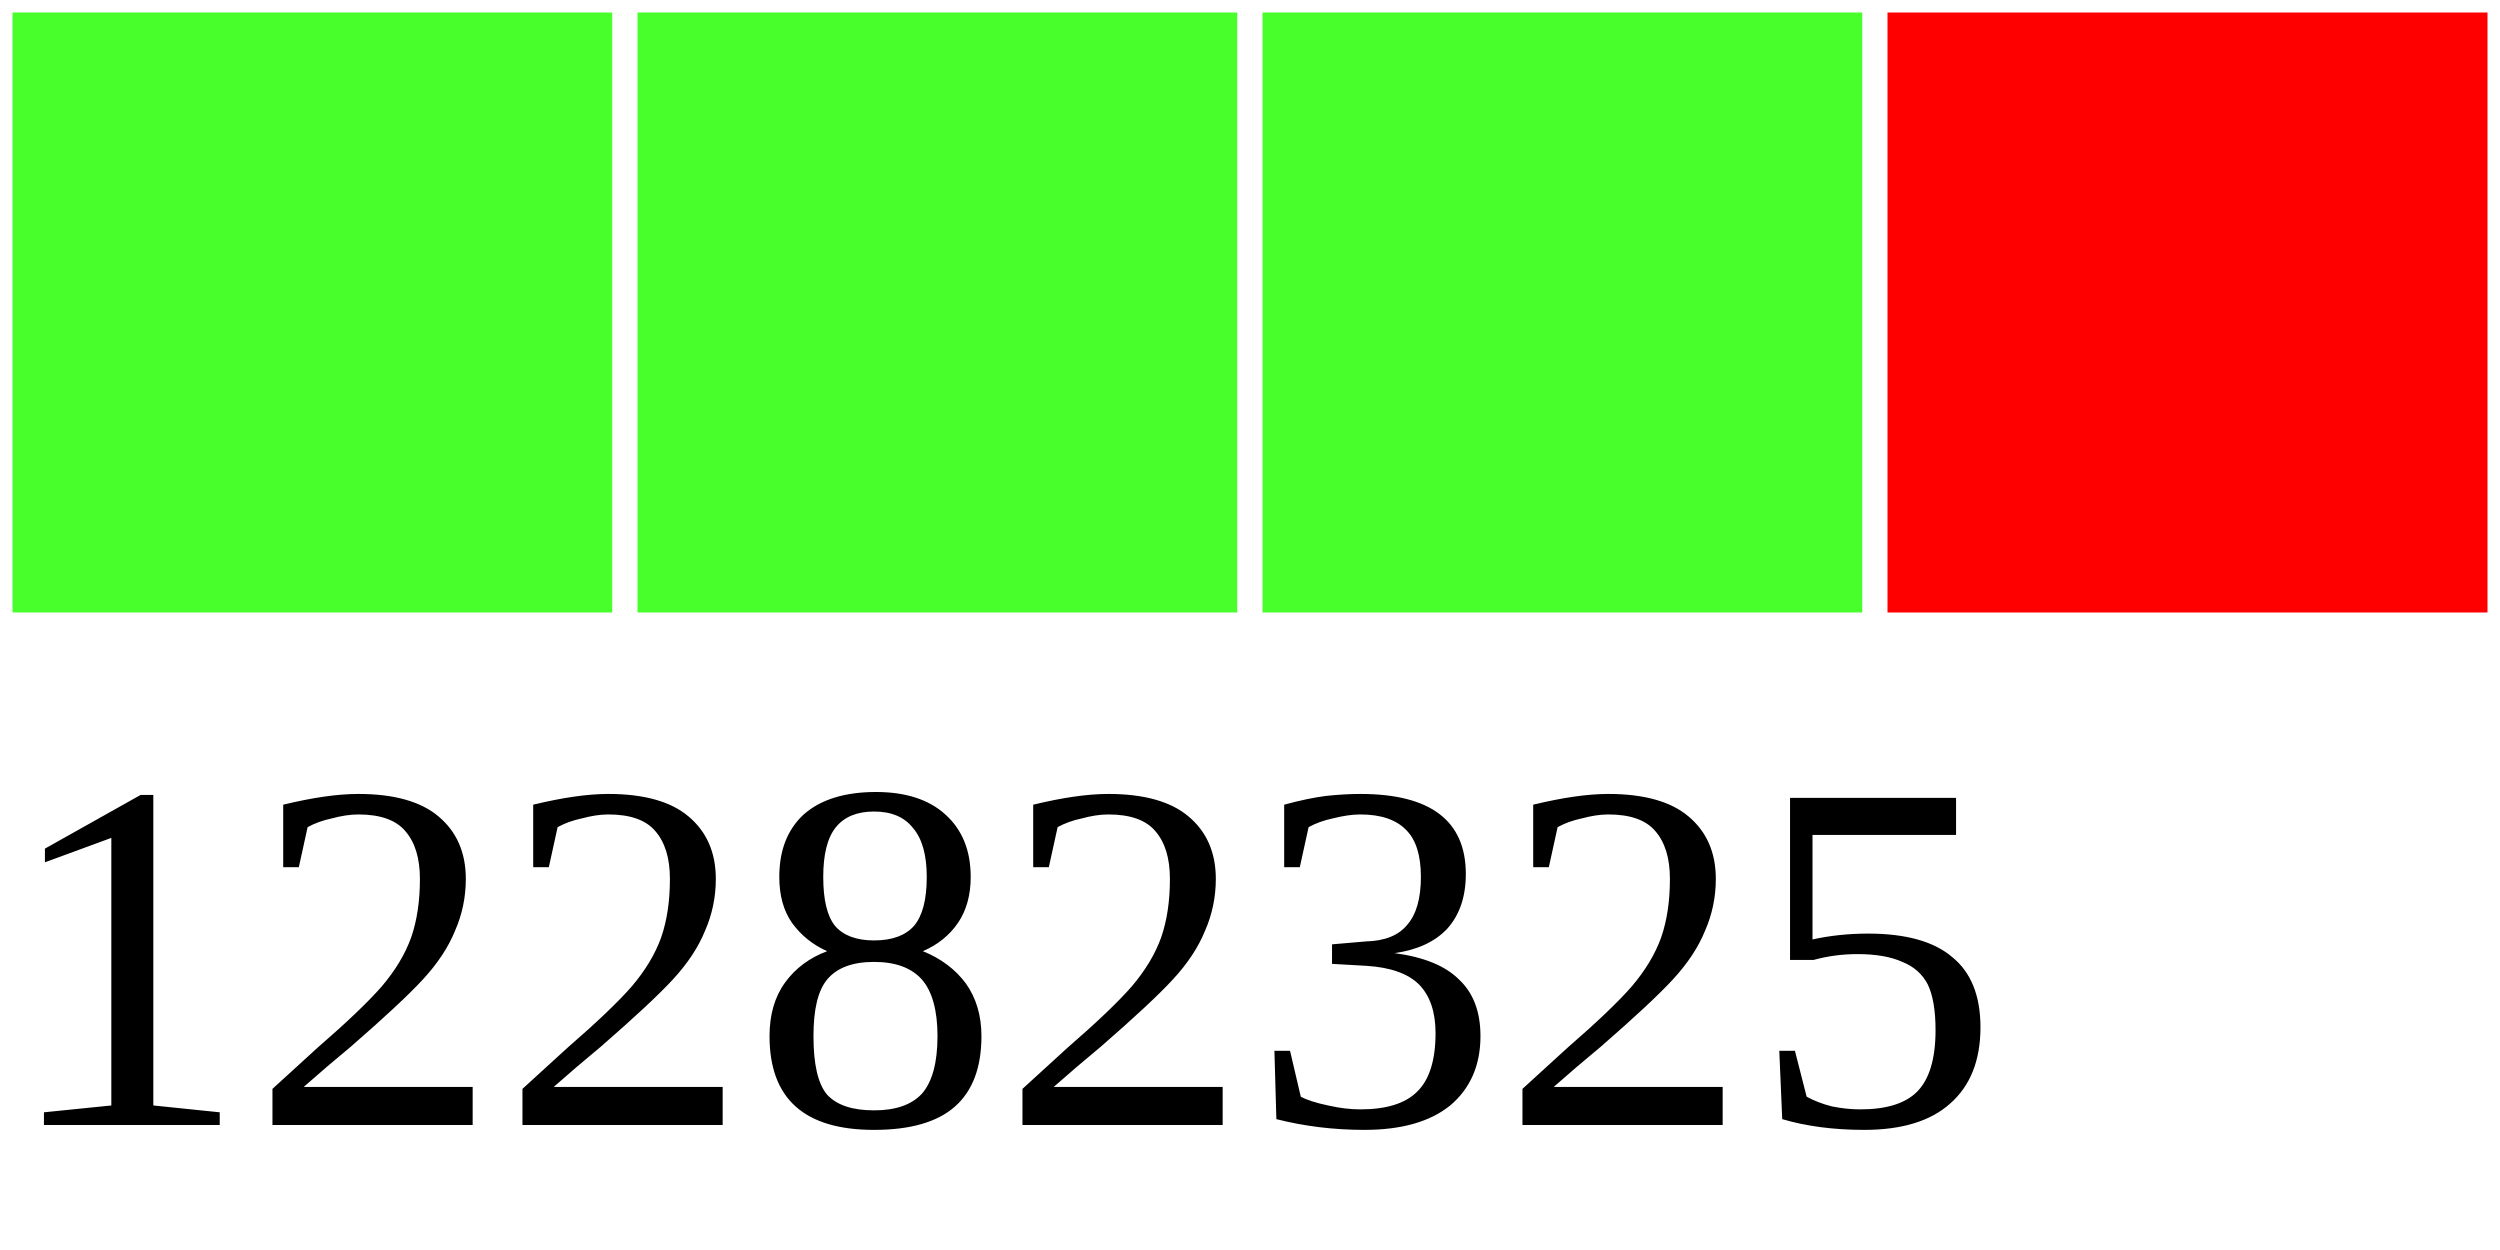
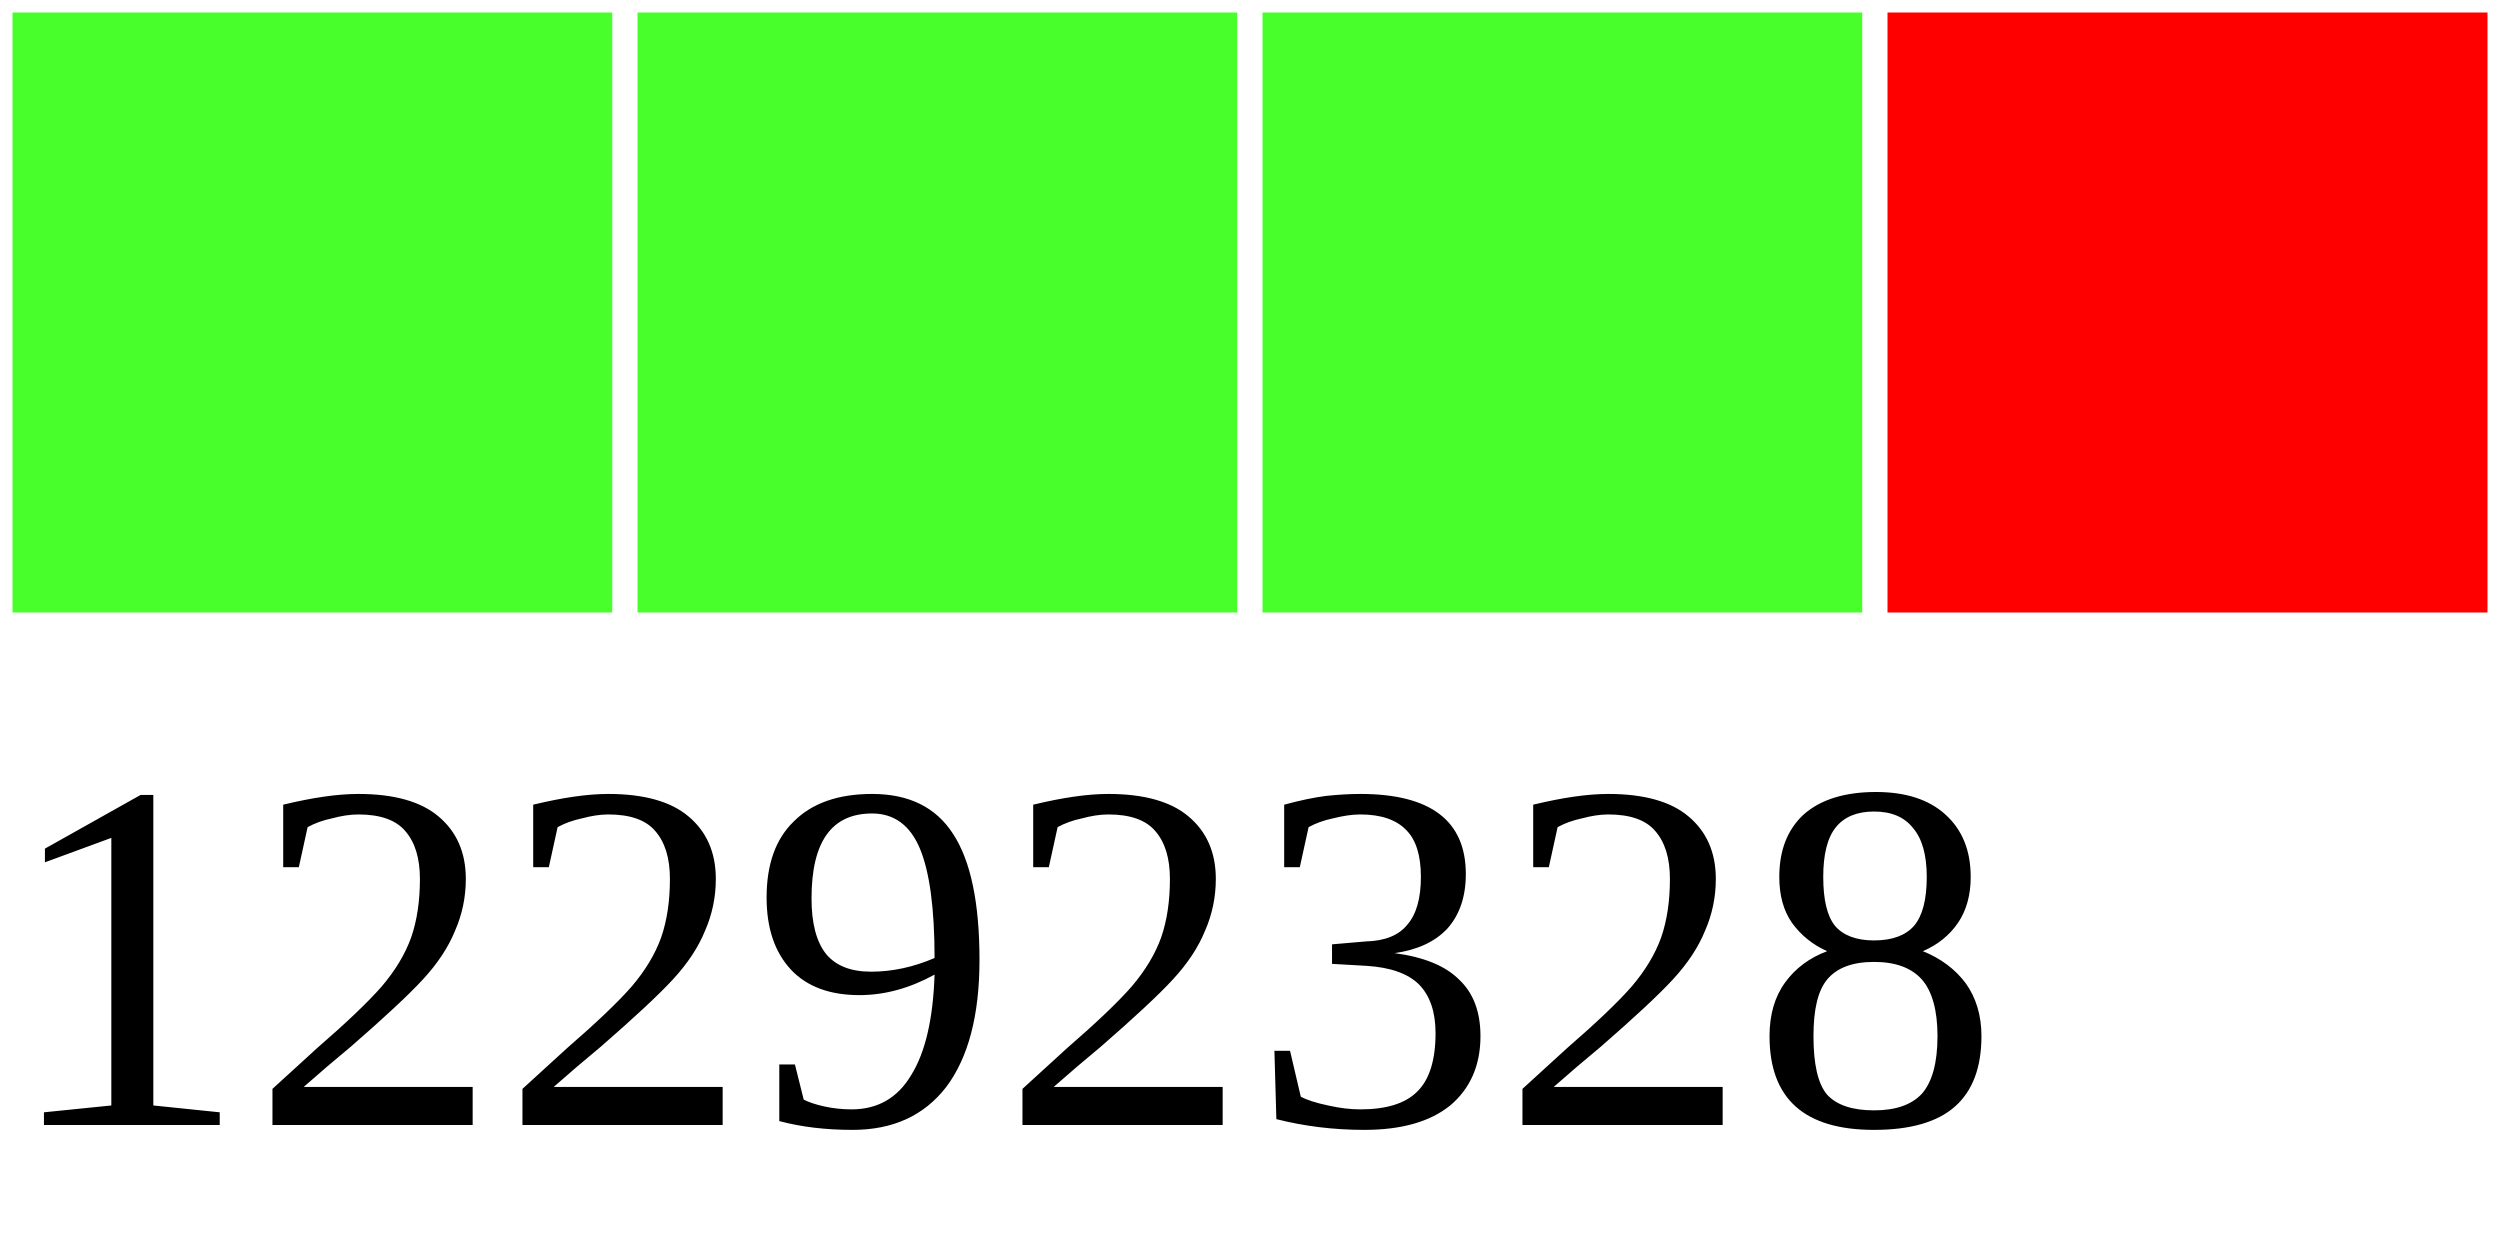
<svg xmlns="http://www.w3.org/2000/svg" width="40" height="20">
  <g>
    <rect width="10" height="10" style="fill:#48FF2C;stroke-width:0.4;stroke:rgb(255,255,255)" x="0" />
    <rect width="10" height="10" style="fill:#48FF2C;stroke-width:0.4;stroke:rgb(255,255,255)" x="10" />
    <rect width="10" height="10" style="fill:#48FF2C;stroke-width:0.4;stroke:rgb(255,255,255)" x="20" />
    <rect width="10" height="10" style="fill:#FF0000;stroke-width:0.4;stroke:rgb(255,255,255)" x="30" />
-     <text x="0" y="18" fill="black" font-size="8">12282325</text>
+     <text x="0" y="18" fill="black" font-size="8">12292328</text>
  </g>
</svg>
